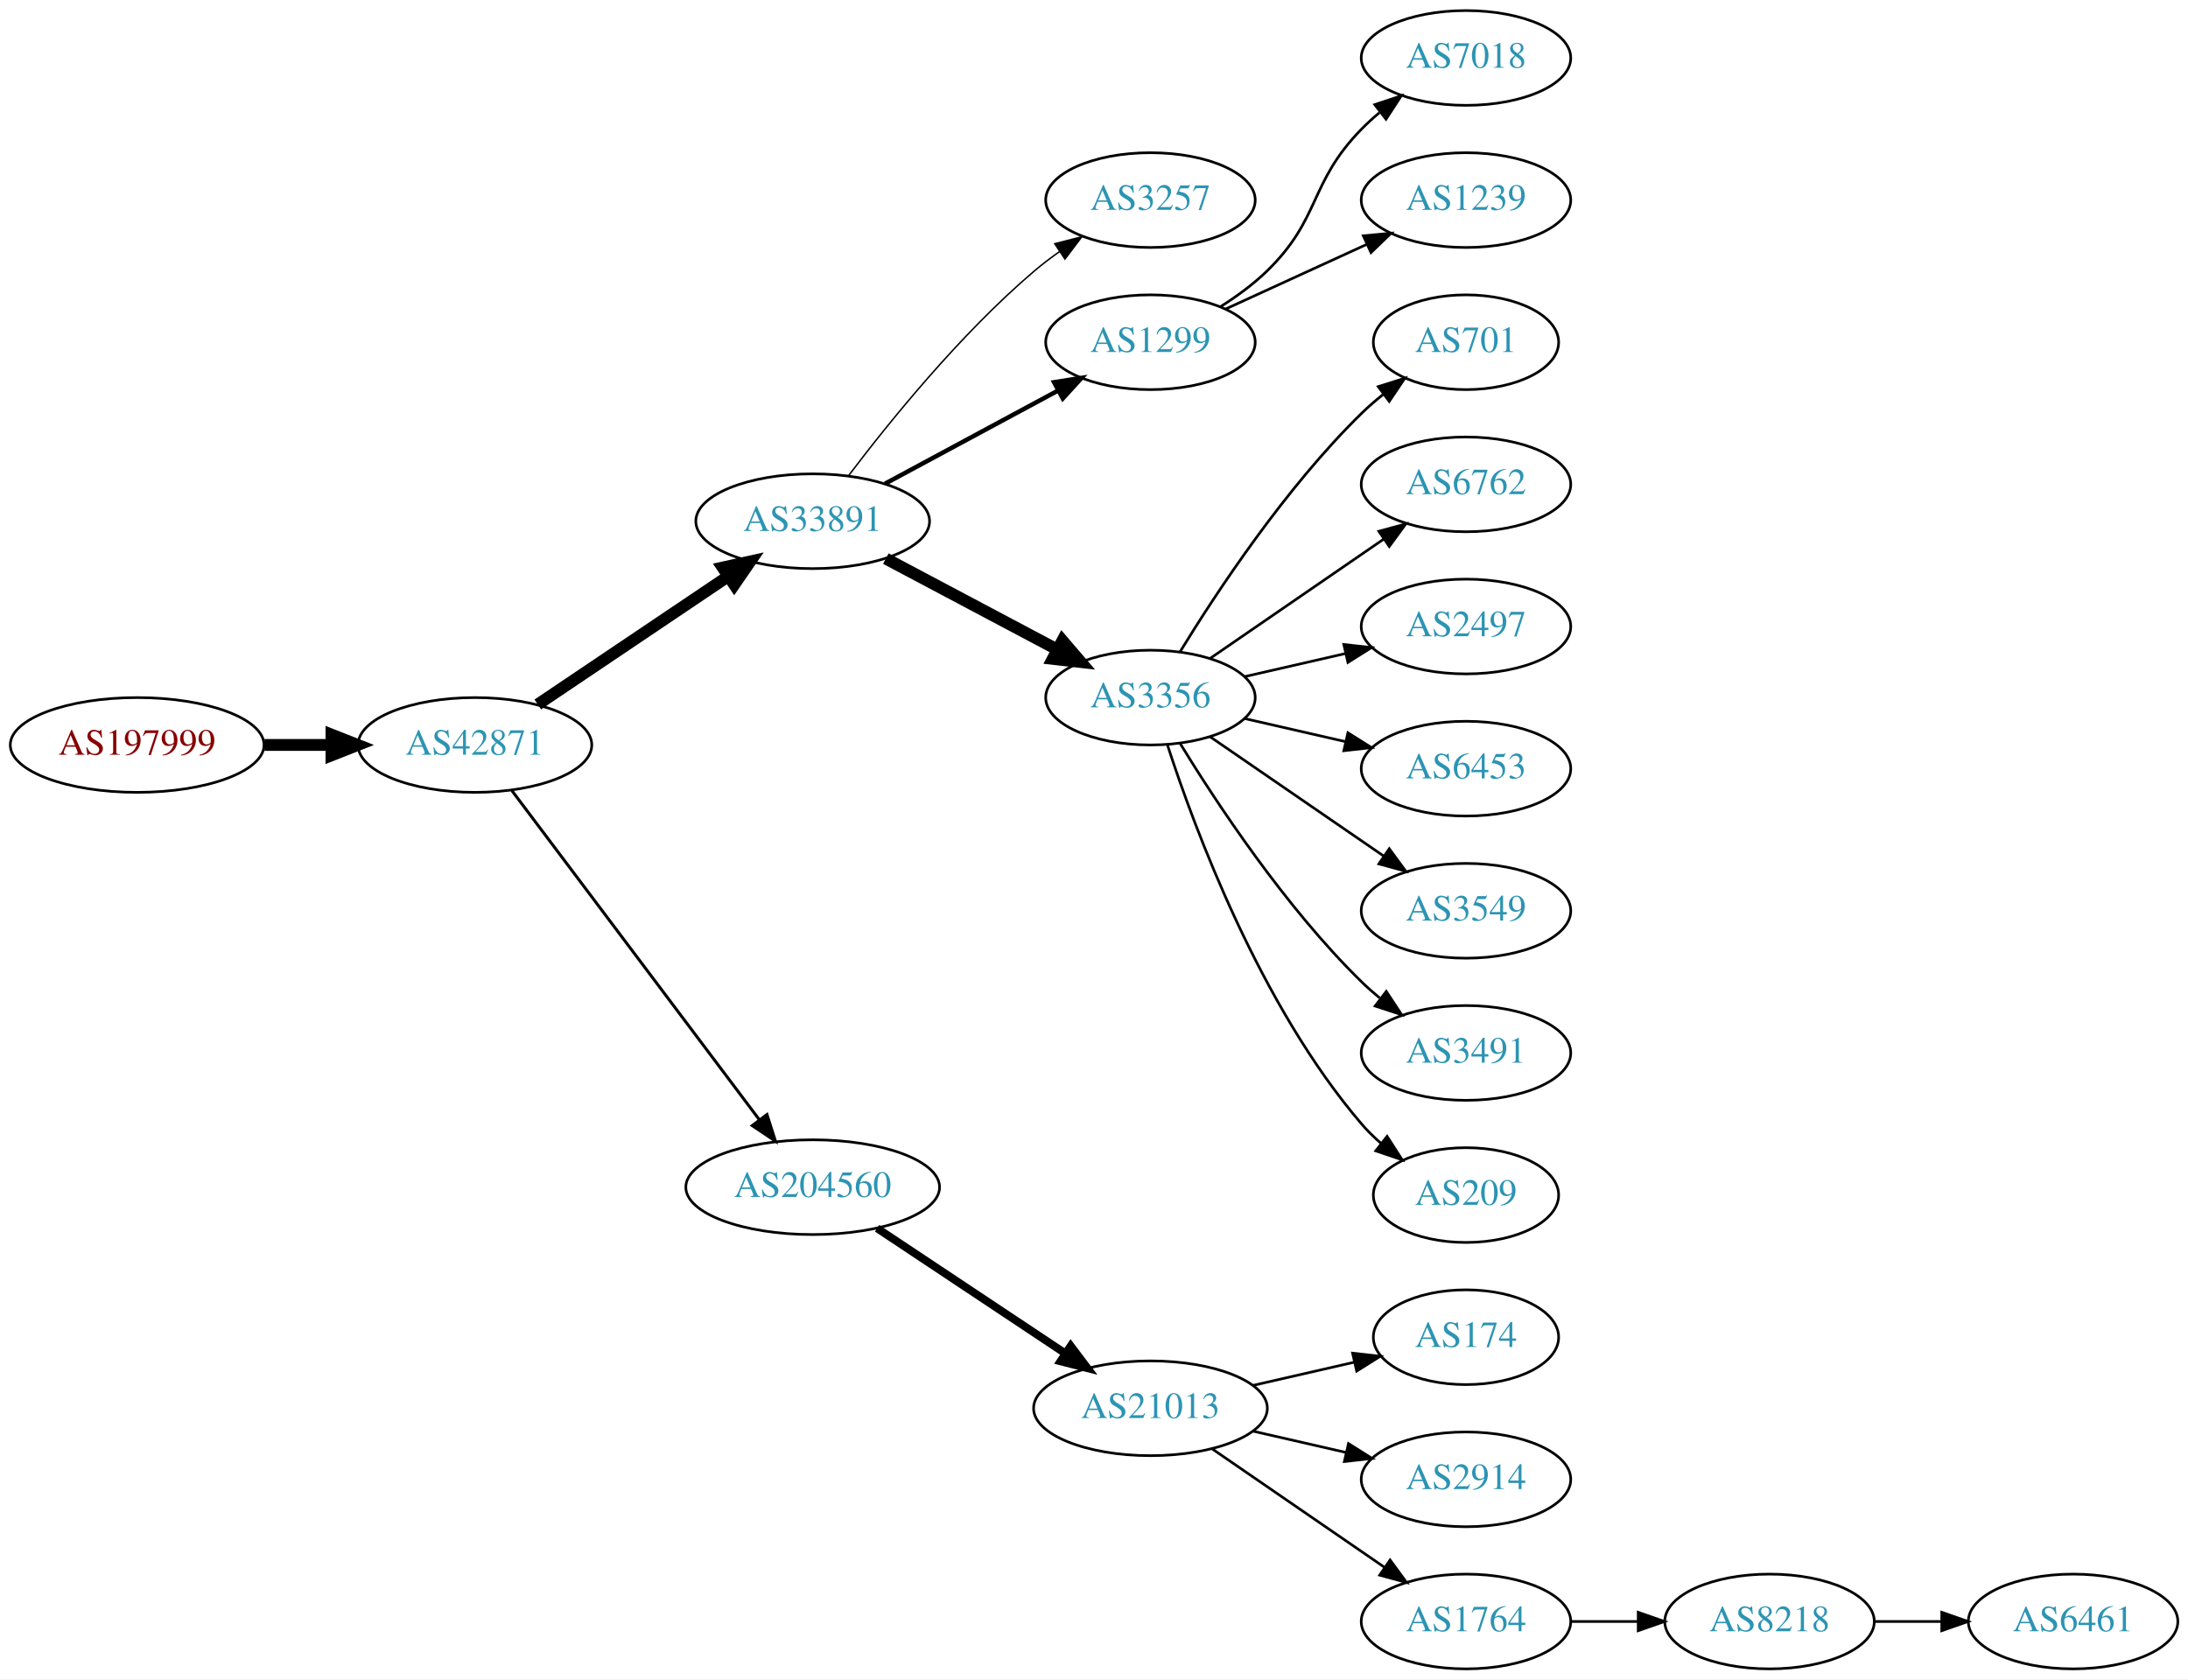
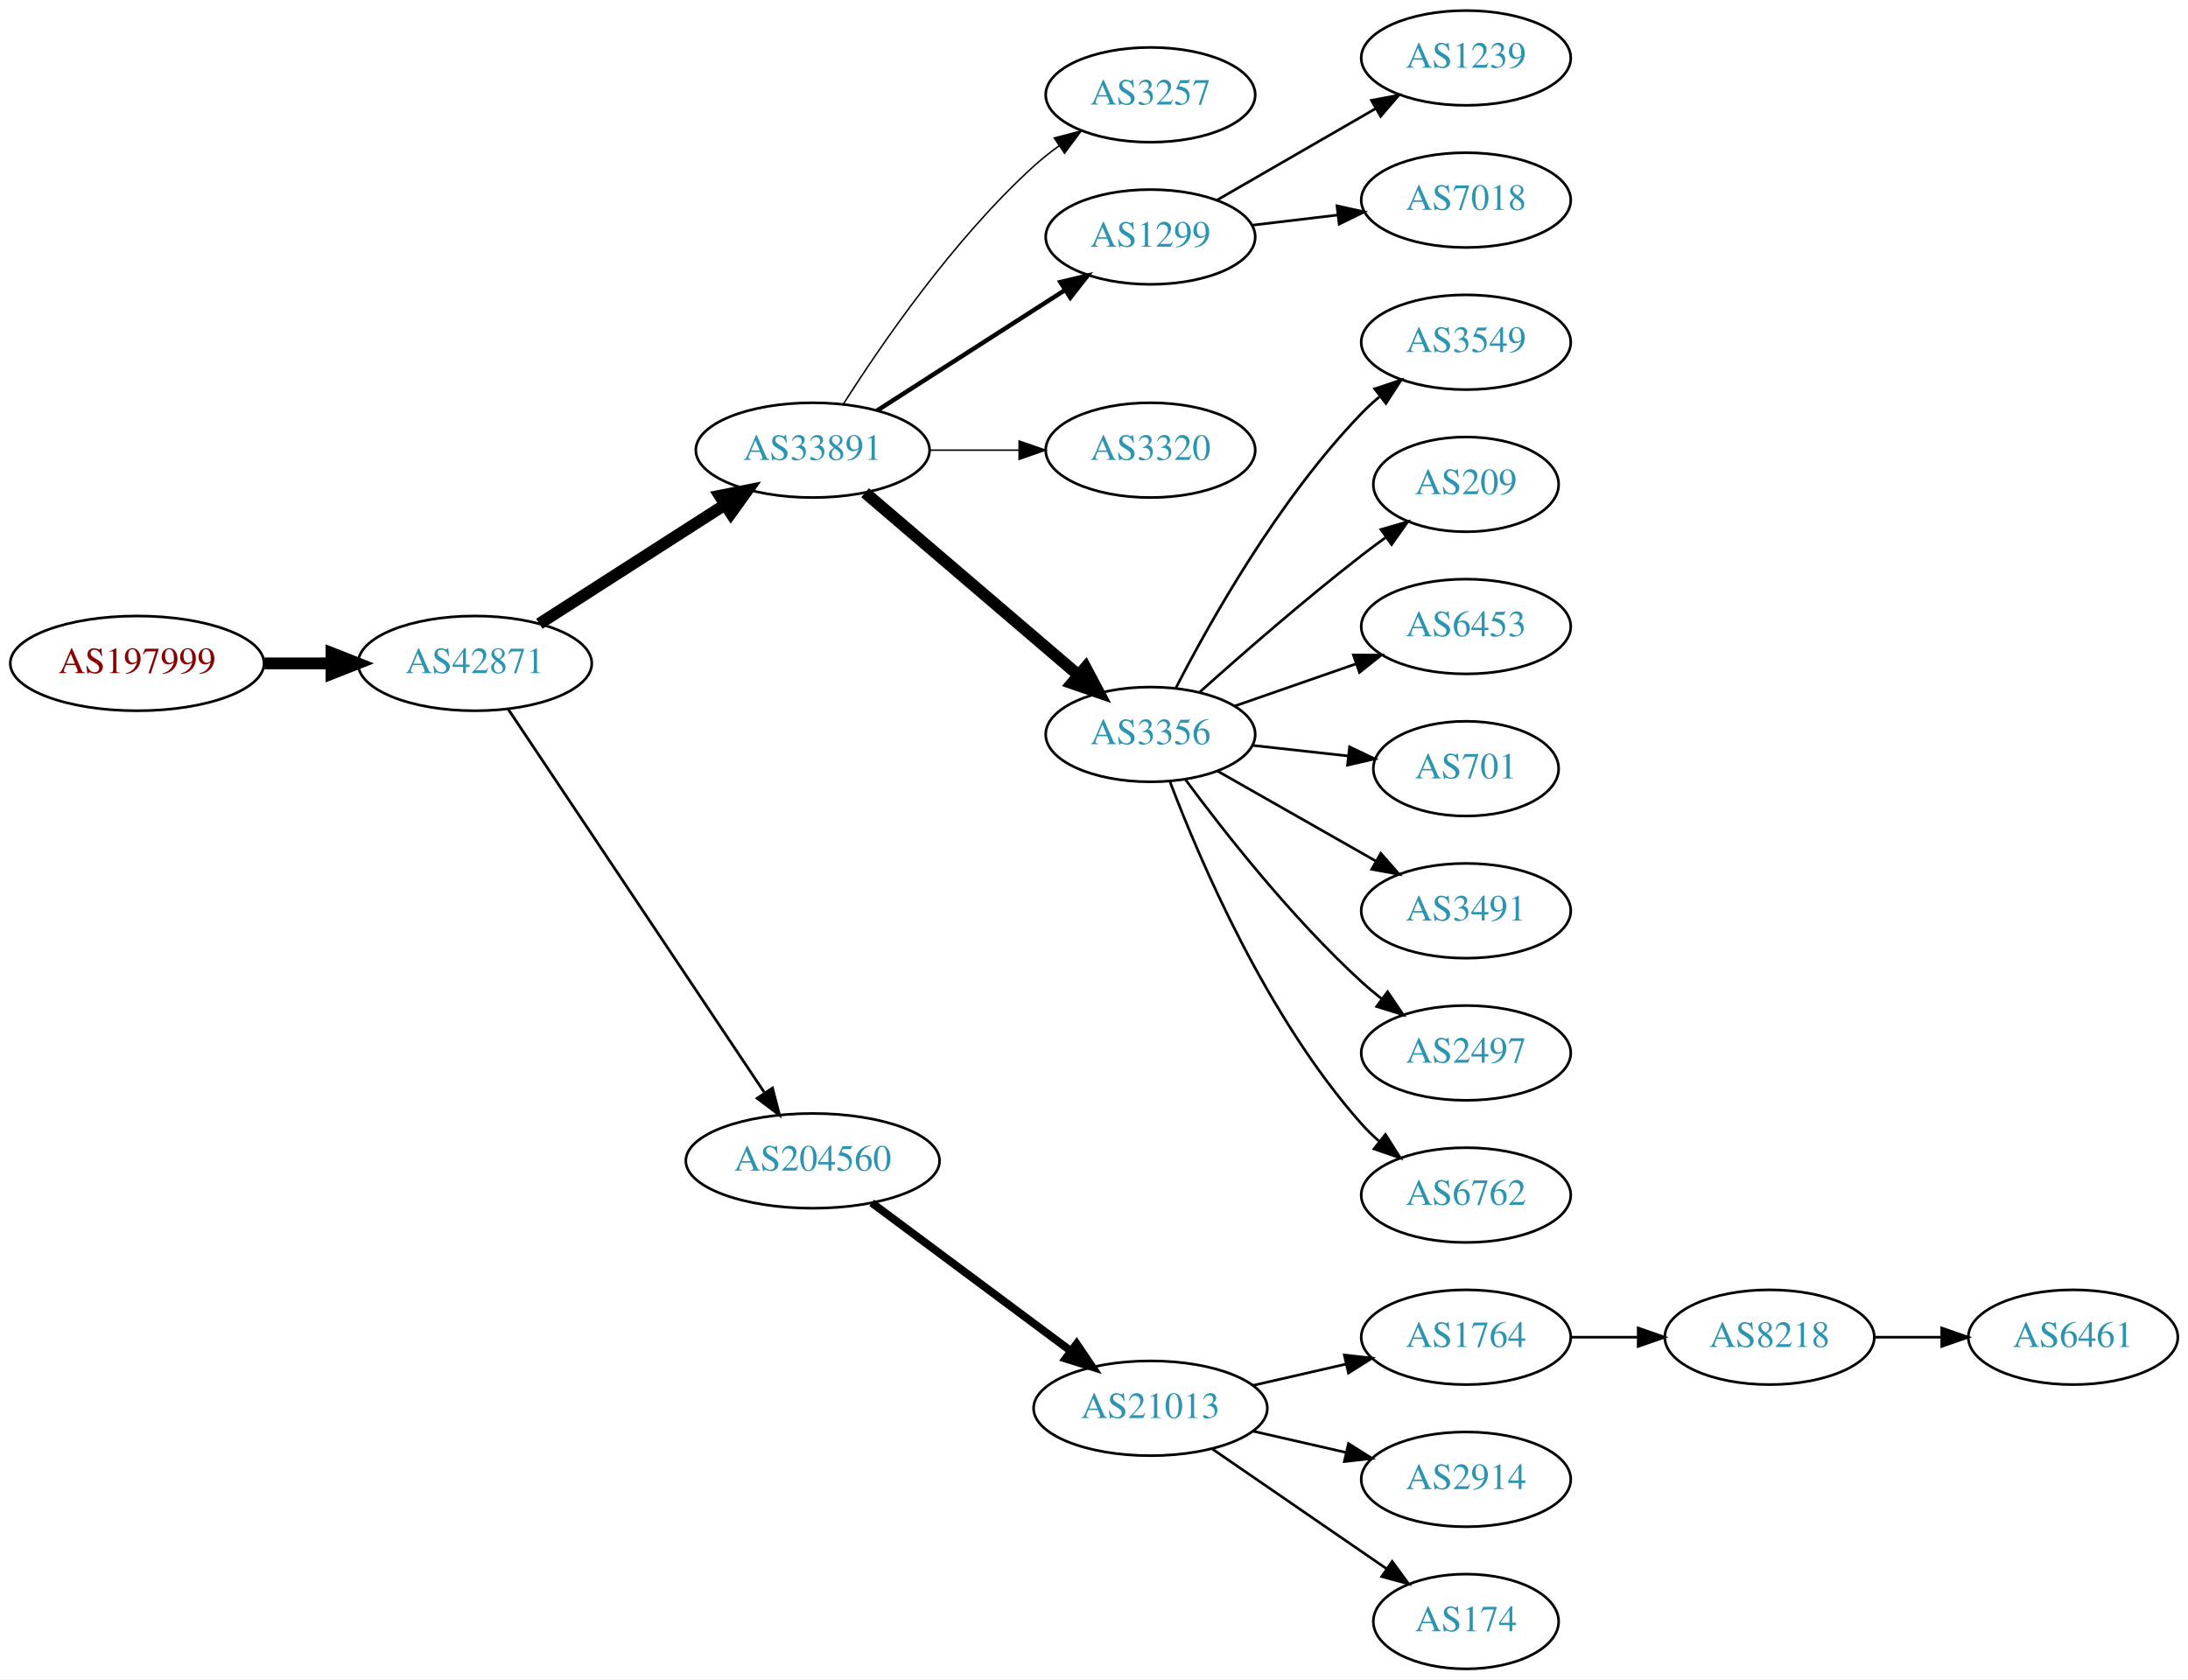
<svg xmlns="http://www.w3.org/2000/svg" xmlns:xlink="http://www.w3.org/1999/xlink" width="831pt" height="638pt" viewBox="0.00 0.00 831.05 638.00">
  <g id="graph0" class="graph" transform="scale(1 1) rotate(0) translate(4 634)">
    <polygon fill="white" stroke="none" points="-4,4 -4,-634 827.046,-634 827.046,4 -4,4" />
    <g id="node1" class="node">
      <g id="a_node1">
        <a xlink:href="/asn/197999" xlink:title="AS197999 ~ Michael Gamsjaeger PE [AT]">
-           <ellipse fill="#ffffff" stroke="black" cx="48.096" cy="-351" rx="48.192" ry="18" />
-           <text text-anchor="middle" x="48.096" y="-347.3" font-family="Times,serif" font-size="14.00" fill="#880000">AS197999</text>
+           <ellipse fill="#ffffff" stroke="black" cx="48.096" cy="-382" rx="48.192" ry="18" />
+           <text text-anchor="middle" x="48.096" y="-378.3" font-family="Times,serif" font-size="14.00" fill="#880000">AS197999</text>
        </a>
      </g>
    </g>
    <g id="node2" class="node">
      <g id="a_node2">
        <a xlink:href="/asn/42871" xlink:title="AS42871 ~ Michael Gamsjaeger AS [AT]">
-           <ellipse fill="#ffffff" stroke="black" cx="176.388" cy="-351" rx="44.393" ry="18" />
-           <text text-anchor="middle" x="176.388" y="-347.3" font-family="Times,serif" font-size="14.00" fill="#2c94b3">AS42871</text>
+           <ellipse fill="#ffffff" stroke="black" cx="176.388" cy="-382" rx="44.393" ry="18" />
+           <text text-anchor="middle" x="176.388" y="-378.3" font-family="Times,serif" font-size="14.00" fill="#2c94b3">AS42871</text>
        </a>
      </g>
    </g>
    <g id="edge1" class="edge">
-       <path fill="none" stroke="black" stroke-width="4.5" d="M96.481,-351C104.742,-351 113.386,-351 121.799,-351" />
-       <polygon fill="black" stroke="black" stroke-width="4.5" points="121.904,-354.938 131.904,-351 121.904,-347.063 121.904,-354.938" />
+       <path fill="none" stroke="black" stroke-width="4.5" d="M96.481,-382C104.742,-382 113.386,-382 121.799,-382" />
+       <polygon fill="black" stroke="black" stroke-width="4.5" points="121.904,-385.938 131.904,-382 121.904,-378.063 121.904,-385.938" />
    </g>
    <g id="node3" class="node">
      <g id="a_node3">
        <a xlink:href="/asn/33891" xlink:title="AS33891 ~ CORE-BACKBONE GMBH GLOBAL NETWORK [DE]">
-           <ellipse fill="#ffffff" stroke="black" cx="304.679" cy="-436" rx="44.393" ry="18" />
-           <text text-anchor="middle" x="304.679" y="-432.3" font-family="Times,serif" font-size="14.00" fill="#2c94b3">AS33891</text>
+           <ellipse fill="#ffffff" stroke="black" cx="304.679" cy="-463" rx="44.393" ry="18" />
+           <text text-anchor="middle" x="304.679" y="-459.3" font-family="Times,serif" font-size="14.00" fill="#2c94b3">AS33891</text>
        </a>
      </g>
    </g>
    <g id="edge2" class="edge">
-       <path fill="none" stroke="black" stroke-width="4.5" d="M200.258,-366.393C220.464,-379.992 250.113,-399.948 272.491,-415.009" />
-       <polygon fill="black" stroke="black" stroke-width="4.5" points="270.484,-418.405 280.979,-420.722 274.882,-411.871 270.484,-418.405" />
+       <path fill="none" stroke="black" stroke-width="4.5" d="M200.846,-397.046C220.658,-409.752 249.235,-428.081 271.238,-442.193" />
+       <polygon fill="black" stroke="black" stroke-width="4.5" points="269.375,-445.676 279.918,-447.76 273.626,-439.047 269.375,-445.676" />
    </g>
    <g id="node4" class="node">
      <g id="a_node4">
        <a xlink:href="/asn/204560" xlink:title="AS204560 ~ Lenzeder Gesellschaft m.b.H &amp; Co KG [AU]">
-           <ellipse fill="#ffffff" stroke="black" cx="304.679" cy="-183" rx="48.192" ry="18" />
-           <text text-anchor="middle" x="304.679" y="-179.3" font-family="Times,serif" font-size="14.00" fill="#2c94b3">AS204560</text>
+           <ellipse fill="#ffffff" stroke="black" cx="304.679" cy="-193" rx="48.192" ry="18" />
+           <text text-anchor="middle" x="304.679" y="-189.3" font-family="Times,serif" font-size="14.00" fill="#2c94b3">AS204560</text>
        </a>
      </g>
    </g>
    <g id="edge3" class="edge">
-       <path fill="none" stroke="black" stroke-width="1.125" d="M190.427,-333.654C212.737,-303.976 258.336,-243.318 284.354,-208.707" />
-       <polygon fill="black" stroke="black" stroke-width="1.125" points="287.31,-210.6 290.521,-200.504 281.715,-206.394 287.31,-210.6" />
+       <path fill="none" stroke="black" stroke-width="1.038" d="M189.042,-364.558C211.316,-331.225 260.036,-258.314 286.216,-219.134" />
+       <polygon fill="black" stroke="black" stroke-width="1.038" points="289.407,-220.659 292.053,-210.4 283.587,-216.77 289.407,-220.659" />
    </g>
    <g id="node5" class="node">
      <g id="a_node5">
        <a xlink:href="/asn/3257" xlink:title="AS3257 ~ GTT [DE]">
-           <ellipse fill="#ffffff" stroke="black" cx="432.971" cy="-558" rx="39.794" ry="18" />
-           <text text-anchor="middle" x="432.971" y="-554.3" font-family="Times,serif" font-size="14.00" fill="#2c94b3">AS3257</text>
+           <ellipse fill="#ffffff" stroke="black" cx="432.971" cy="-598" rx="39.794" ry="18" />
+           <text text-anchor="middle" x="432.971" y="-594.3" font-family="Times,serif" font-size="14.00" fill="#2c94b3">AS3257</text>
        </a>
      </g>
    </g>
    <g id="edge4" class="edge">
-       <path fill="none" stroke="black" stroke-width="0.562" d="M318.45,-453.499C333.72,-473.679 360.748,-507.133 388.775,-531 391.795,-533.571 395.082,-536.07 398.45,-538.443" />
-       <polygon fill="black" stroke="black" stroke-width="0.562" points="396.619,-541.429 406.884,-544.052 400.495,-535.6 396.619,-541.429" />
+       <path fill="none" stroke="black" stroke-width="0.562" d="M316.411,-480.63C330.856,-503.387 358.288,-543.34 388.775,-571 391.712,-573.665 394.946,-576.225 398.282,-578.634" />
+       <polygon fill="black" stroke="black" stroke-width="0.562" points="396.426,-581.604 406.675,-584.289 400.338,-575.799 396.426,-581.604" />
    </g>
    <g id="node6" class="node">
      <g id="a_node6">
        <a xlink:href="/asn/1299" xlink:title="AS1299 ~ Telia Carrier [EU]">
-           <ellipse fill="#ffffff" stroke="black" cx="432.971" cy="-504" rx="39.794" ry="18" />
-           <text text-anchor="middle" x="432.971" y="-500.3" font-family="Times,serif" font-size="14.00" fill="#2c94b3">AS1299</text>
+           <ellipse fill="#ffffff" stroke="black" cx="432.971" cy="-544" rx="39.794" ry="18" />
+           <text text-anchor="middle" x="432.971" y="-540.3" font-family="Times,serif" font-size="14.00" fill="#2c94b3">AS1299</text>
        </a>
      </g>
    </g>
    <g id="edge5" class="edge">
-       <path fill="none" stroke="black" stroke-width="1.688" d="M332.154,-450.255C351.222,-460.522 377.117,-474.465 397.754,-485.576" />
-       <polygon fill="black" stroke="black" stroke-width="1.688" points="396.358,-488.799 406.822,-490.459 399.676,-482.636 396.358,-488.799" />
+       <path fill="none" stroke="black" stroke-width="1.688" d="M329.138,-478.046C349.2,-490.913 378.251,-509.546 400.362,-523.727" />
+       <polygon fill="black" stroke="black" stroke-width="1.688" points="398.757,-526.855 409.064,-529.308 402.536,-520.963 398.757,-526.855" />
    </g>
    <g id="node7" class="node">
      <g id="a_node7">
-         <a xlink:href="/asn/3356" xlink:title="AS3356 ~ Level 3 Parent, LLC [US]">
-           <ellipse fill="#ffffff" stroke="black" cx="432.971" cy="-369" rx="39.794" ry="18" />
-           <text text-anchor="middle" x="432.971" y="-365.3" font-family="Times,serif" font-size="14.00" fill="#2c94b3">AS3356</text>
+         <a xlink:href="/asn/3320" xlink:title="AS3320 ~ DTAG [DE]">
+           <ellipse fill="#ffffff" stroke="black" cx="432.971" cy="-463" rx="39.794" ry="18" />
+           <text text-anchor="middle" x="432.971" y="-459.3" font-family="Times,serif" font-size="14.00" fill="#2c94b3">AS3320</text>
        </a>
      </g>
    </g>
    <g id="edge6" class="edge">
-       <path fill="none" stroke="black" stroke-width="4.5" d="M332.463,-421.791C351.425,-411.731 377.024,-398.15 397.509,-387.283" />
-       <polygon fill="black" stroke="black" stroke-width="4.5" points="399.53,-390.668 406.519,-382.503 395.839,-383.711 399.53,-390.668" />
+       <path fill="none" stroke="black" stroke-width="0.562" d="M349.142,-463C360.067,-463 371.867,-463 383.039,-463" />
+       <polygon fill="black" stroke="black" stroke-width="0.562" points="383.081,-466.5 393.081,-463 383.081,-459.5 383.081,-466.5" />
    </g>
    <g id="node8" class="node">
      <g id="a_node8">
+         <a xlink:href="/asn/3356" xlink:title="AS3356 ~ Level 3 Parent, LLC [US]">
+           <ellipse fill="#ffffff" stroke="black" cx="432.971" cy="-355" rx="39.794" ry="18" />
+           <text text-anchor="middle" x="432.971" y="-351.3" font-family="Times,serif" font-size="14.00" fill="#2c94b3">AS3356</text>
+         </a>
+       </g>
+     </g>
+     <g id="edge7" class="edge">
+       <path fill="none" stroke="black" stroke-width="4.5" d="M324.587,-446.831C346.101,-428.433 381.383,-398.261 405.596,-377.555" />
+       <polygon fill="black" stroke="black" stroke-width="4.5" points="408.306,-380.418 413.347,-370.927 403.188,-374.433 408.306,-380.418" />
+     </g>
+     <g id="node9" class="node">
+       <g id="a_node9">
        <a xlink:href="/asn/21013" xlink:title="AS21013 ~ Wels, AT [AT]">
          <ellipse fill="#ffffff" stroke="black" cx="432.971" cy="-99" rx="44.393" ry="18" />
          <text text-anchor="middle" x="432.971" y="-95.3" font-family="Times,serif" font-size="14.00" fill="#2c94b3">AS21013</text>
        </a>
      </g>
    </g>
-     <g id="edge7" class="edge">
-       <path fill="none" stroke="black" stroke-width="3" d="M329.138,-167.397C349.29,-153.994 378.51,-134.559 400.656,-119.828" />
-       <polygon fill="black" stroke="black" stroke-width="3" points="402.676,-122.689 409.064,-114.236 398.799,-116.86 402.676,-122.689" />
-     </g>
-     <g id="node12" class="node">
-       <g id="a_node12">
+     <g id="edge8" class="edge">
+       <path fill="none" stroke="black" stroke-width="3" d="M327.103,-177.054C347.912,-161.566 379.662,-137.934 402.775,-120.731" />
+       <polygon fill="black" stroke="black" stroke-width="3" points="404.932,-123.489 410.864,-114.71 400.752,-117.873 404.932,-123.489" />
+     </g>
+     <g id="node22" class="node">
+       <g id="a_node22">
+         <a xlink:href="/asn/1239" xlink:title="AS1239 ~ Sprint [US]">
+           <ellipse fill="#ffffff" stroke="black" cx="552.814" cy="-612" rx="39.794" ry="18" />
+           <text text-anchor="middle" x="552.814" y="-608.3" font-family="Times,serif" font-size="14.00" fill="#2c94b3">AS1239</text>
+         </a>
+       </g>
+     </g>
+     <g id="edge21" class="edge">
+       <path fill="none" stroke="black" d="M458.103,-557.925C475.542,-567.988 499.316,-581.707 518.554,-592.808" />
+       <polygon fill="black" stroke="black" points="516.899,-595.893 527.309,-597.86 520.397,-589.83 516.899,-595.893" />
+     </g>
+     <g id="node23" class="node">
+       <g id="a_node23">
        <a xlink:href="/asn/7018" xlink:title="AS7018 ~ AT&amp;T Services, Inc. [US]">
-           <ellipse fill="#ffffff" stroke="black" cx="552.814" cy="-612" rx="39.794" ry="18" />
-           <text text-anchor="middle" x="552.814" y="-608.3" font-family="Times,serif" font-size="14.00" fill="#2c94b3">AS7018</text>
-         </a>
-       </g>
-     </g>
-     <g id="edge11" class="edge">
-       <path fill="none" stroke="black" d="M459.5,-517.462C465.663,-521.362 471.965,-525.948 477.167,-531 497.861,-551.094 492.995,-564.383 513.167,-585 515.26,-587.139 517.543,-589.218 519.92,-591.21" />
-       <polygon fill="black" stroke="black" points="518.164,-594.275 528.22,-597.611 522.438,-588.732 518.164,-594.275" />
-     </g>
-     <g id="node13" class="node">
-       <g id="a_node13">
-         <a xlink:href="/asn/1239" xlink:title="AS1239 ~ Sprint [US]">
          <ellipse fill="#ffffff" stroke="black" cx="552.814" cy="-558" rx="39.794" ry="18" />
-           <text text-anchor="middle" x="552.814" y="-554.3" font-family="Times,serif" font-size="14.00" fill="#2c94b3">AS1239</text>
-         </a>
-       </g>
-     </g>
-     <g id="edge12" class="edge">
-       <path fill="none" stroke="black" d="M461.6,-516.661C477.557,-523.973 497.828,-533.261 515.11,-541.181" />
-       <polygon fill="black" stroke="black" points="513.809,-544.435 524.358,-545.419 516.725,-538.071 513.809,-544.435" />
-     </g>
-     <g id="node14" class="node">
-       <g id="a_node14">
-         <a xlink:href="/asn/701" xlink:title="AS701 ~ UUNET [US]">
-           <ellipse fill="#ffffff" stroke="black" cx="552.814" cy="-504" rx="35.194" ry="18" />
-           <text text-anchor="middle" x="552.814" y="-500.3" font-family="Times,serif" font-size="14.00" fill="#2c94b3">AS701</text>
-         </a>
-       </g>
-     </g>
-     <g id="edge13" class="edge">
-       <path fill="none" stroke="black" d="M444.237,-386.44C458.045,-408.991 484.234,-448.722 513.167,-477 515.702,-479.478 518.486,-481.89 521.362,-484.188" />
-       <polygon fill="black" stroke="black" points="519.471,-487.144 529.578,-490.321 523.658,-481.535 519.471,-487.144" />
+           <text text-anchor="middle" x="552.814" y="-554.3" font-family="Times,serif" font-size="14.00" fill="#2c94b3">AS7018</text>
+         </a>
+       </g>
+     </g>
+     <g id="edge22" class="edge">
+       <path fill="none" stroke="black" d="M471.581,-548.468C481.892,-549.693 493.21,-551.038 504.01,-552.321" />
+       <polygon fill="black" stroke="black" points="503.814,-555.822 514.157,-553.526 504.639,-548.871 503.814,-555.822" />
    </g>
    <g id="node15" class="node">
      <g id="a_node15">
-         <a xlink:href="/asn/6762" xlink:title="AS6762 ~ TELECOM ITALIA SPARKLE S.p.A. [IT]">
-           <ellipse fill="#ffffff" stroke="black" cx="552.814" cy="-450" rx="39.794" ry="18" />
-           <text text-anchor="middle" x="552.814" y="-446.3" font-family="Times,serif" font-size="14.00" fill="#2c94b3">AS6762</text>
+         <a xlink:href="/asn/3549" xlink:title="AS3549 ~ Level 3 Parent, LLC [US]">
+           <ellipse fill="#ffffff" stroke="black" cx="552.814" cy="-504" rx="39.794" ry="18" />
+           <text text-anchor="middle" x="552.814" y="-500.3" font-family="Times,serif" font-size="14.00" fill="#2c94b3">AS3549</text>
        </a>
      </g>
    </g>
    <g id="edge14" class="edge">
-       <path fill="none" stroke="black" d="M455.585,-383.857C474.074,-396.565 500.888,-414.995 521.517,-429.175" />
-       <polygon fill="black" stroke="black" points="519.714,-432.183 529.938,-434.963 523.679,-426.414 519.714,-432.183" />
+       <path fill="none" stroke="black" d="M442.63,-372.651C455.551,-397.802 481.754,-444.499 513.167,-477 515.247,-479.152 517.521,-481.24 519.891,-483.238" />
+       <polygon fill="black" stroke="black" points="518.128,-486.299 528.179,-489.65 522.412,-480.763 518.128,-486.299" />
    </g>
    <g id="node16" class="node">
      <g id="a_node16">
-         <a xlink:href="/asn/2497" xlink:title="AS2497 ~ Internet Initiative Japan Inc. [JP]">
-           <ellipse fill="#ffffff" stroke="black" cx="552.814" cy="-396" rx="39.794" ry="18" />
-           <text text-anchor="middle" x="552.814" y="-392.3" font-family="Times,serif" font-size="14.00" fill="#2c94b3">AS2497</text>
+         <a xlink:href="/asn/209" xlink:title="AS209 ~ CenturyLink Communications, LLC [US]">
+           <ellipse fill="#ffffff" stroke="black" cx="552.814" cy="-450" rx="35.194" ry="18" />
+           <text text-anchor="middle" x="552.814" y="-446.3" font-family="Times,serif" font-size="14.00" fill="#2c94b3">AS209</text>
        </a>
      </g>
    </g>
    <g id="edge15" class="edge">
-       <path fill="none" stroke="black" d="M468.69,-376.955C480.69,-379.704 494.311,-382.825 507.004,-385.733" />
-       <polygon fill="black" stroke="black" points="506.406,-389.187 516.935,-388.009 507.97,-382.364 506.406,-389.187" />
+       <path fill="none" stroke="black" d="M451.786,-371.191C467.562,-385.311 491.4,-406.119 513.167,-423 516.122,-425.292 519.253,-427.625 522.404,-429.913" />
+       <polygon fill="black" stroke="black" points="520.502,-432.856 530.68,-435.801 524.56,-427.152 520.502,-432.856" />
    </g>
    <g id="node17" class="node">
      <g id="a_node17">
        <a xlink:href="/asn/6453" xlink:title="AS6453 ~ TATA COMMUNICATIONS (AMERICA) INC [US]">
-           <ellipse fill="#ffffff" stroke="black" cx="552.814" cy="-342" rx="39.794" ry="18" />
-           <text text-anchor="middle" x="552.814" y="-338.3" font-family="Times,serif" font-size="14.00" fill="#2c94b3">AS6453</text>
+           <ellipse fill="#ffffff" stroke="black" cx="552.814" cy="-396" rx="39.794" ry="18" />
+           <text text-anchor="middle" x="552.814" y="-392.3" font-family="Times,serif" font-size="14.00" fill="#2c94b3">AS6453</text>
        </a>
      </g>
    </g>
    <g id="edge16" class="edge">
-       <path fill="none" stroke="black" d="M468.69,-361.045C480.69,-358.296 494.311,-355.175 507.004,-352.267" />
-       <polygon fill="black" stroke="black" points="507.97,-355.636 516.935,-349.991 506.406,-348.813 507.97,-355.636" />
+       <path fill="none" stroke="black" d="M464.933,-365.772C479.03,-370.677 495.906,-376.548 511.019,-381.807" />
+       <polygon fill="black" stroke="black" points="510.055,-385.177 520.65,-385.157 512.355,-378.566 510.055,-385.177" />
    </g>
    <g id="node18" class="node">
      <g id="a_node18">
-         <a xlink:href="/asn/3549" xlink:title="AS3549 ~ Level 3 Parent, LLC [US]">
-           <ellipse fill="#ffffff" stroke="black" cx="552.814" cy="-288" rx="39.794" ry="18" />
-           <text text-anchor="middle" x="552.814" y="-284.3" font-family="Times,serif" font-size="14.00" fill="#2c94b3">AS3549</text>
+         <a xlink:href="/asn/701" xlink:title="AS701 ~ UUNET [US]">
+           <ellipse fill="#ffffff" stroke="black" cx="552.814" cy="-342" rx="35.194" ry="18" />
+           <text text-anchor="middle" x="552.814" y="-338.3" font-family="Times,serif" font-size="14.00" fill="#2c94b3">AS701</text>
        </a>
      </g>
    </g>
    <g id="edge17" class="edge">
-       <path fill="none" stroke="black" d="M455.585,-354.143C474.074,-341.435 500.888,-323.005 521.517,-308.825" />
-       <polygon fill="black" stroke="black" points="523.679,-311.586 529.938,-303.037 519.714,-305.817 523.679,-311.586" />
+       <path fill="none" stroke="black" d="M471.581,-350.851C483.147,-349.575 495.979,-348.16 507.927,-346.841" />
+       <polygon fill="black" stroke="black" points="508.589,-350.29 518.145,-345.714 507.821,-343.332 508.589,-350.29" />
    </g>
    <g id="node19" class="node">
      <g id="a_node19">
        <a xlink:href="/asn/3491" xlink:title="AS3491 ~ PCCW Global, Inc. [US]">
-           <ellipse fill="#ffffff" stroke="black" cx="552.814" cy="-234" rx="39.794" ry="18" />
-           <text text-anchor="middle" x="552.814" y="-230.3" font-family="Times,serif" font-size="14.00" fill="#2c94b3">AS3491</text>
+           <ellipse fill="#ffffff" stroke="black" cx="552.814" cy="-288" rx="39.794" ry="18" />
+           <text text-anchor="middle" x="552.814" y="-284.3" font-family="Times,serif" font-size="14.00" fill="#2c94b3">AS3491</text>
        </a>
      </g>
    </g>
    <g id="edge18" class="edge">
-       <path fill="none" stroke="black" d="M444.237,-351.56C458.045,-329.009 484.234,-289.278 513.167,-261 515.307,-258.908 517.625,-256.863 520.024,-254.894" />
-       <polygon fill="black" stroke="black" points="522.535,-257.382 528.366,-248.536 518.291,-251.815 522.535,-257.382" />
+       <path fill="none" stroke="black" d="M458.388,-341.118C475.848,-331.191 499.548,-317.716 518.709,-306.822" />
+       <polygon fill="black" stroke="black" points="520.465,-309.85 527.428,-301.865 517.005,-303.765 520.465,-309.85" />
    </g>
    <g id="node20" class="node">
      <g id="a_node20">
-         <a xlink:href="/asn/209" xlink:title="AS209 ~ CenturyLink Communications, LLC [US]">
-           <ellipse fill="#ffffff" stroke="black" cx="552.814" cy="-180" rx="35.194" ry="18" />
-           <text text-anchor="middle" x="552.814" y="-176.3" font-family="Times,serif" font-size="14.00" fill="#2c94b3">AS209</text>
+         <a xlink:href="/asn/2497" xlink:title="AS2497 ~ Internet Initiative Japan Inc. [JP]">
+           <ellipse fill="#ffffff" stroke="black" cx="552.814" cy="-234" rx="39.794" ry="18" />
+           <text text-anchor="middle" x="552.814" y="-230.3" font-family="Times,serif" font-size="14.00" fill="#2c94b3">AS2497</text>
        </a>
      </g>
    </g>
    <g id="edge19" class="edge">
-       <path fill="none" stroke="black" d="M439.418,-351.009C449.732,-319.184 474.595,-252.073 513.167,-207 515.349,-204.45 517.823,-202.025 520.44,-199.749" />
-       <polygon fill="black" stroke="black" points="522.845,-202.312 528.57,-193.397 518.535,-196.796 522.845,-202.312" />
-     </g>
-     <g id="node9" class="node">
-       <g id="a_node9">
-         <a xlink:href="/asn/174" xlink:title="AS174 ~ Cogent Communications [US]">
-           <ellipse fill="#ffffff" stroke="black" cx="552.814" cy="-126" rx="35.194" ry="18" />
-           <text text-anchor="middle" x="552.814" y="-122.3" font-family="Times,serif" font-size="14.00" fill="#2c94b3">AS174</text>
-         </a>
-       </g>
-     </g>
-     <g id="edge8" class="edge">
-       <path fill="none" stroke="black" d="M471.906,-107.692C484.223,-110.514 497.948,-113.658 510.498,-116.534" />
-       <polygon fill="black" stroke="black" points="509.734,-119.949 520.263,-118.771 511.297,-113.126 509.734,-119.949" />
+       <path fill="none" stroke="black" d="M446.229,-337.886C460.863,-318.106 486.699,-285.18 513.167,-261 515.584,-258.792 518.19,-256.615 520.865,-254.512" />
+       <polygon fill="black" stroke="black" points="523.048,-257.251 528.985,-248.476 518.872,-251.633 523.048,-257.251" />
+     </g>
+     <g id="node21" class="node">
+       <g id="a_node21">
+         <a xlink:href="/asn/6762" xlink:title="AS6762 ~ TELECOM ITALIA SPARKLE S.p.A. [IT]">
+           <ellipse fill="#ffffff" stroke="black" cx="552.814" cy="-180" rx="39.794" ry="18" />
+           <text text-anchor="middle" x="552.814" y="-176.3" font-family="Times,serif" font-size="14.00" fill="#2c94b3">AS6762</text>
+         </a>
+       </g>
+     </g>
+     <g id="edge20" class="edge">
+       <path fill="none" stroke="black" d="M440.424,-336.946C451.677,-307.293 477.176,-247.53 513.167,-207 515.154,-204.762 517.362,-202.613 519.687,-200.573" />
+       <polygon fill="black" stroke="black" points="522.219,-203.032 527.892,-194.084 517.877,-197.542 522.219,-203.032" />
    </g>
    <g id="node10" class="node">
      <g id="a_node10">
+         <a xlink:href="/asn/1764" xlink:title="AS1764 ~ NEXTLAYER-AS [AT]">
+           <ellipse fill="#ffffff" stroke="black" cx="552.814" cy="-126" rx="39.794" ry="18" />
+           <text text-anchor="middle" x="552.814" y="-122.3" font-family="Times,serif" font-size="14.00" fill="#2c94b3">AS1764</text>
+         </a>
+       </g>
+     </g>
+     <g id="edge9" class="edge">
+       <path fill="none" stroke="black" d="M471.906,-107.692C483.146,-110.267 495.559,-113.111 507.182,-115.774" />
+       <polygon fill="black" stroke="black" points="506.615,-119.235 517.144,-118.057 508.178,-112.412 506.615,-119.235" />
+     </g>
+     <g id="node11" class="node">
+       <g id="a_node11">
        <a xlink:href="/asn/2914" xlink:title="AS2914 ~ NTT America, Inc. [US]">
          <ellipse fill="#ffffff" stroke="black" cx="552.814" cy="-72" rx="39.794" ry="18" />
          <text text-anchor="middle" x="552.814" y="-68.3" font-family="Times,serif" font-size="14.00" fill="#2c94b3">AS2914</text>
        </a>
      </g>
    </g>
-     <g id="edge9" class="edge">
+     <g id="edge10" class="edge">
      <path fill="none" stroke="black" d="M471.906,-90.308C483.146,-87.733 495.559,-84.889 507.182,-82.226" />
      <polygon fill="black" stroke="black" points="508.178,-85.588 517.144,-79.944 506.615,-78.765 508.178,-85.588" />
    </g>
-     <g id="node11" class="node">
-       <g id="a_node11">
-         <a xlink:href="/asn/1764" xlink:title="AS1764 ~ NEXTLAYER-AS [AT]">
-           <ellipse fill="#ffffff" stroke="black" cx="552.814" cy="-18" rx="39.794" ry="18" />
-           <text text-anchor="middle" x="552.814" y="-14.3" font-family="Times,serif" font-size="14.00" fill="#2c94b3">AS1764</text>
-         </a>
-       </g>
-     </g>
-     <g id="edge10" class="edge">
-       <path fill="none" stroke="black" d="M456.414,-83.574C474.995,-70.802 501.556,-52.545 521.936,-38.537" />
-       <polygon fill="black" stroke="black" points="523.992,-41.371 530.25,-32.822 520.026,-35.602 523.992,-41.371" />
-     </g>
-     <g id="node21" class="node">
-       <g id="a_node21">
+     <g id="node12" class="node">
+       <g id="a_node12">
+         <a xlink:href="/asn/174" xlink:title="AS174 ~ Cogent Communications [US]">
+           <ellipse fill="#ffffff" stroke="black" cx="552.814" cy="-18" rx="35.194" ry="18" />
+           <text text-anchor="middle" x="552.814" y="-14.3" font-family="Times,serif" font-size="14.00" fill="#2c94b3">AS174</text>
+         </a>
+       </g>
+     </g>
+     <g id="edge11" class="edge">
+       <path fill="none" stroke="black" d="M456.414,-83.574C475.229,-70.641 502.226,-52.085 522.702,-38.01" />
+       <polygon fill="black" stroke="black" points="524.777,-40.831 531.035,-32.282 520.812,-35.063 524.777,-40.831" />
+     </g>
+     <g id="node13" class="node">
+       <g id="a_node13">
        <a xlink:href="/asn/8218" xlink:title="AS8218 ~ legacy Neotelecoms [FR]">
-           <ellipse fill="#ffffff" stroke="black" cx="668.107" cy="-18" rx="39.794" ry="18" />
-           <text text-anchor="middle" x="668.107" y="-14.3" font-family="Times,serif" font-size="14.00" fill="#2c94b3">AS8218</text>
-         </a>
-       </g>
-     </g>
-     <g id="edge20" class="edge">
-       <path fill="none" stroke="black" d="M592.486,-18C600.689,-18 609.453,-18 617.985,-18" />
-       <polygon fill="black" stroke="black" points="618.224,-21.5 628.224,-18 618.224,-14.5 618.224,-21.5" />
-     </g>
-     <g id="node22" class="node">
-       <g id="a_node22">
+           <ellipse fill="#ffffff" stroke="black" cx="668.107" cy="-126" rx="39.794" ry="18" />
+           <text text-anchor="middle" x="668.107" y="-122.3" font-family="Times,serif" font-size="14.00" fill="#2c94b3">AS8218</text>
+         </a>
+       </g>
+     </g>
+     <g id="edge12" class="edge">
+       <path fill="none" stroke="black" d="M592.486,-126C600.689,-126 609.453,-126 617.985,-126" />
+       <polygon fill="black" stroke="black" points="618.224,-129.5 628.224,-126 618.224,-122.5 618.224,-129.5" />
+     </g>
+     <g id="node14" class="node">
+       <g id="a_node14">
        <a xlink:href="/asn/6461" xlink:title="AS6461 ~ Zayo Bandwidth [US]">
-           <ellipse fill="#ffffff" stroke="black" cx="783.4" cy="-18" rx="39.794" ry="18" />
-           <text text-anchor="middle" x="783.4" y="-14.3" font-family="Times,serif" font-size="14.00" fill="#2c94b3">AS6461</text>
-         </a>
-       </g>
-     </g>
-     <g id="edge21" class="edge">
-       <path fill="none" stroke="black" d="M707.779,-18C715.982,-18 724.746,-18 733.278,-18" />
-       <polygon fill="black" stroke="black" points="733.517,-21.5 743.517,-18 733.517,-14.5 733.517,-21.5" />
+           <ellipse fill="#ffffff" stroke="black" cx="783.4" cy="-126" rx="39.794" ry="18" />
+           <text text-anchor="middle" x="783.4" y="-122.3" font-family="Times,serif" font-size="14.00" fill="#2c94b3">AS6461</text>
+         </a>
+       </g>
+     </g>
+     <g id="edge13" class="edge">
+       <path fill="none" stroke="black" d="M707.779,-126C715.982,-126 724.746,-126 733.278,-126" />
+       <polygon fill="black" stroke="black" points="733.517,-129.5 743.517,-126 733.517,-122.5 733.517,-129.5" />
    </g>
  </g>
</svg>
